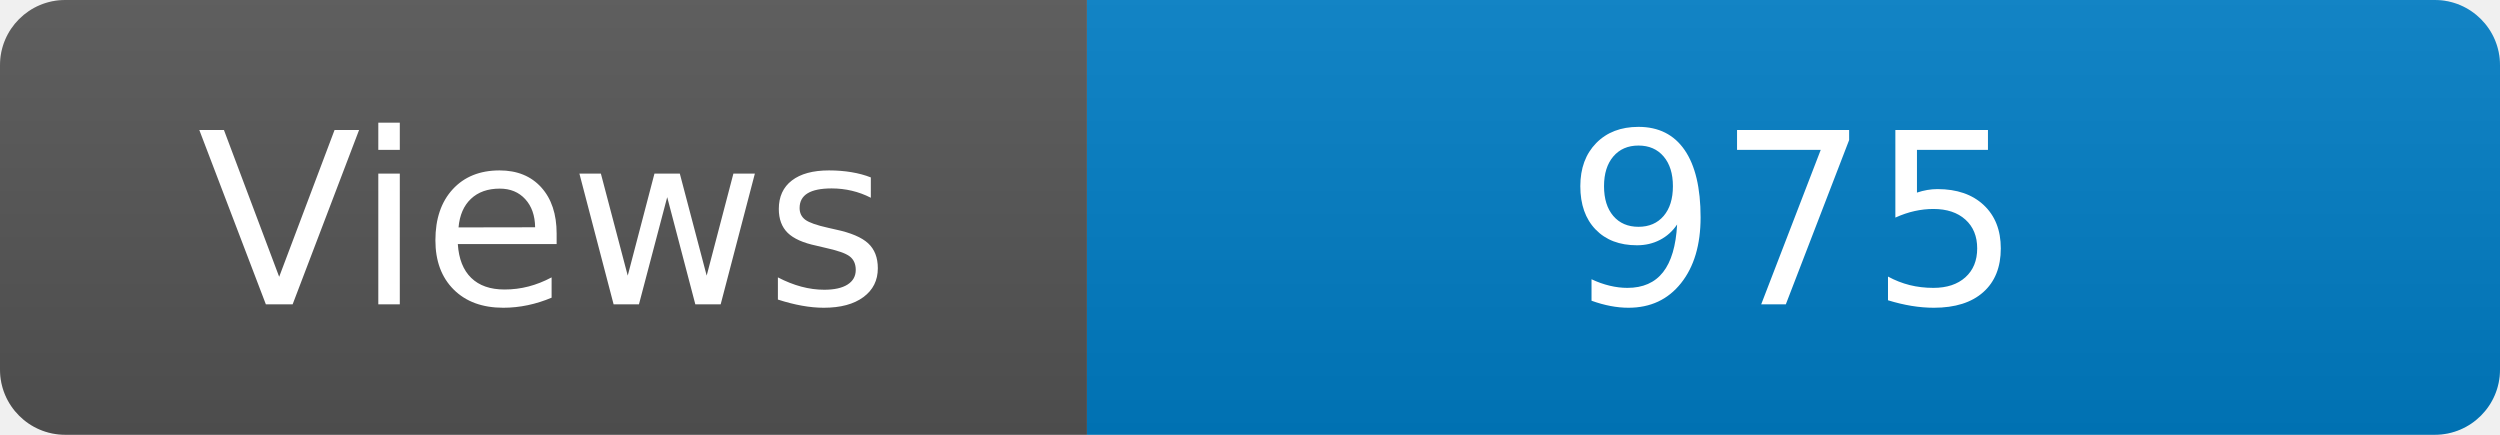
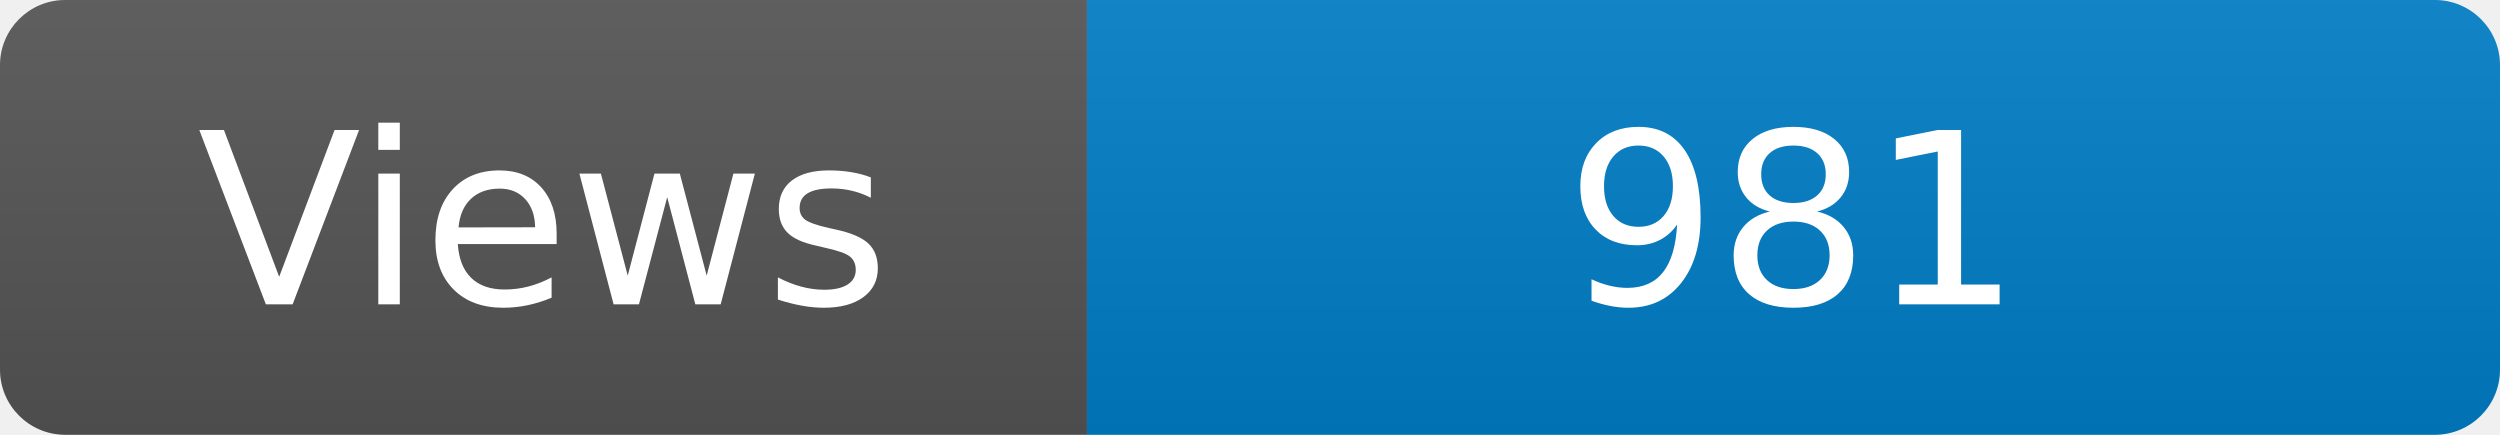
<svg xmlns="http://www.w3.org/2000/svg" width="115" height="20" role="img" aria-label="Maintained?: yes">
  <linearGradient id="s" x2="0" y2="100%">
    <stop offset="0" stop-color="#bbb" stop-opacity=".1" />
    <stop offset="1" stop-opacity=".1" />
  </linearGradient>
  <clipPath id="r">
    <rect width="115" height="20" rx="3" fill="#fff" />
  </clipPath>
  <g clip-path="url(#r)">
    <rect width="50" height="20" fill="#555" />
    <rect x="50" width="160" height="20" fill="#007ec6" />
    <rect width="115" height="20" fill="url(#s)" />
  </g>
  <g fill="#fff" text-anchor="middle" font-family="Verdana,Geneva,DejaVu Sans,sans-serif" font-size="110">
    <text x="250" y="140" transform="scale(.1)" fill="#fff">Views</text>
-     <text x="825" y="140" transform="scale(.1)" fill="#fff">975</text>
+     <text x="825" y="140" transform="scale(.1)" fill="#fff">981</text>
  </g>
</svg>
